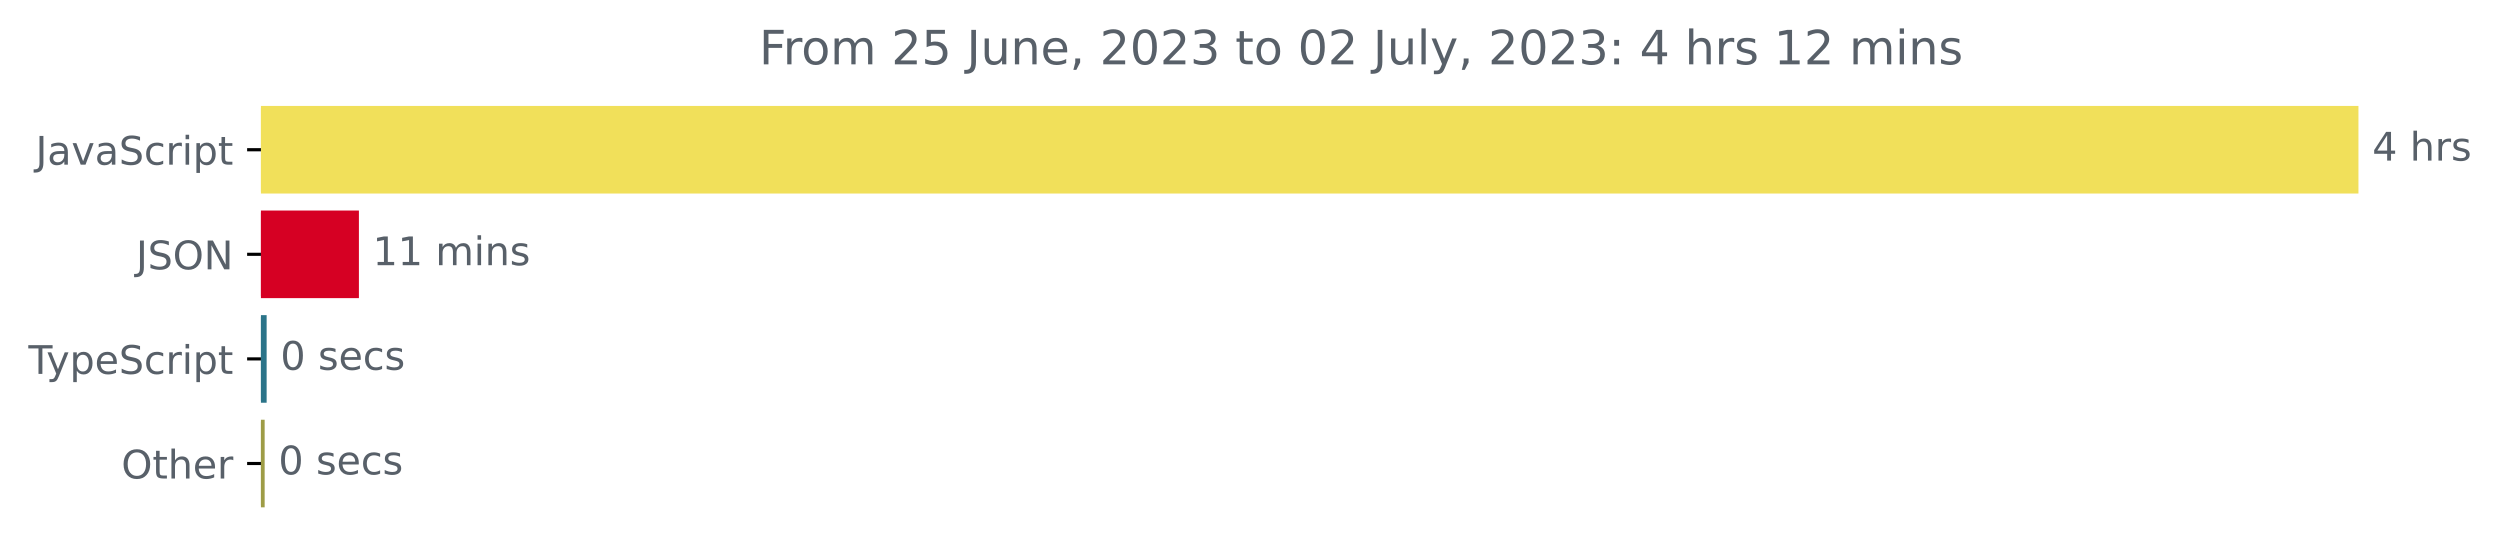
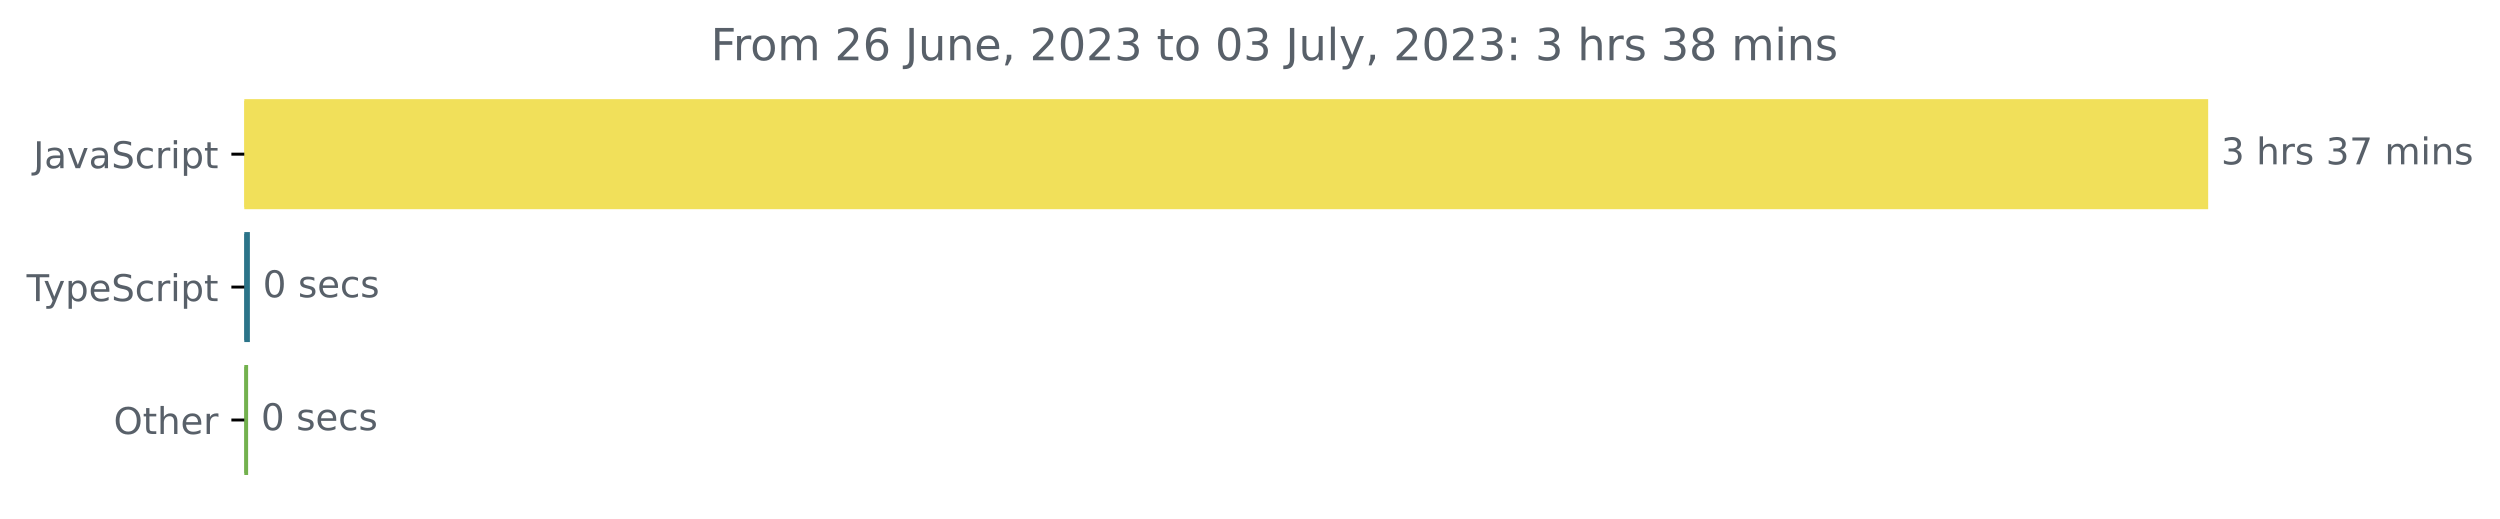
- <svg xmlns="http://www.w3.org/2000/svg" xmlns:xlink="http://www.w3.org/1999/xlink" width="633.997pt" height="140.398pt" viewBox="0 0 633.997 140.398" version="1.1">
+ <svg xmlns="http://www.w3.org/2000/svg" xmlns:xlink="http://www.w3.org/1999/xlink" width="677.144pt" height="140.398pt" viewBox="0 0 677.144 140.398" version="1.1">
  <defs>
    <style type="text/css">*{stroke-linejoin: round; stroke-linecap: butt}</style>
  </defs>
  <g id="figure_1">
    <g id="patch_1">
-       <path d="M -0 140.398  L 633.997 140.398  L 633.997 0  L -0 0  L -0 140.398  z " style="fill: none" />
+       <path d="M -0 140.398  L 677.144 140.398  L 677.144 0  L -0 0  L -0 140.398  z " style="fill: none" />
    </g>
    <g id="axes_1">
      <g id="patch_2">
-         <path d="M 66.17 27.358  L 597.599 27.358  L 597.599 48.579  L 66.17 48.579  z " clip-path="url(#p2909da17c9)" style="fill: #f1e05a; stroke: #f1e05a; stroke-linejoin: miter" />
+         <path d="M 66.17 27.358  L 597.599 27.358  L 597.599 56.158  L 66.17 56.158  z " clip-path="url(#p9e7fd8af6d)" style="fill: #f1e05a; stroke: #f1e05a; stroke-linejoin: miter" />
      </g>
      <g id="patch_3">
-         <path d="M 66.17 53.884  L 90.519 53.884  L 90.519 75.105  L 66.17 75.105  z " clip-path="url(#p2909da17c9)" style="fill: #d60023; stroke: #d60023; stroke-linejoin: miter" />
+         <path d="M 66.17 63.358  L 67.183 63.358  L 67.183 92.158  L 66.17 92.158  z " clip-path="url(#p9e7fd8af6d)" style="fill: #2b7489; stroke: #2b7489; stroke-linejoin: miter" />
      </g>
      <g id="patch_4">
-         <path d="M 66.17 80.411  L 67.118 80.411  L 67.118 101.632  L 66.17 101.632  z " clip-path="url(#p2909da17c9)" style="fill: #2b7489; stroke: #2b7489; stroke-linejoin: miter" />
-       </g>
-       <g id="patch_5">
-         <path d="M 66.17 106.937  L 66.616 106.937  L 66.616 128.158  L 66.17 128.158  z " clip-path="url(#p2909da17c9)" style="fill: #9e9c46; stroke: #9e9c46; stroke-linejoin: miter" />
+         <path d="M 66.17 99.358  L 66.703 99.358  L 66.703 128.158  L 66.17 128.158  z " clip-path="url(#p9e7fd8af6d)" style="fill: #73b14e; stroke: #73b14e; stroke-linejoin: miter" />
      </g>
      <g id="matplotlib.axis_1" />
      <g id="matplotlib.axis_2">
        <g id="ytick_1">
          <g id="line2d_1">
            <defs>
-               <path id="m694e909926" d="M 0 0  L -3.5 0  " style="stroke: #000000; stroke-width: 0.8" />
+               <path id="m13ff59f361" d="M 0 0  L -3.5 0  " style="stroke: #000000; stroke-width: 0.8" />
            </defs>
            <g>
-               <use xlink:href="#m694e909926" x="66.17" y="37.969" style="stroke: #000000; stroke-width: 0.8" />
+               <use xlink:href="#m13ff59f361" x="66.17" y="41.758" style="stroke: #000000; stroke-width: 0.8" />
            </g>
          </g>
          <g id="text_1">
-             <g style="fill: #586069" transform="translate(9.040625 41.76787)scale(0.1 -0.1)">
+             <g style="fill: #586069" transform="translate(9.040625 45.55734)scale(0.1 -0.1)">
              <defs>
                <path id="DejaVuSans-4a" d="M 628 4666  L 1259 4666  L 1259 325  Q 1259 -519 939 -900  Q 619 -1281 -91 -1281  L -331 -1281  L -331 -750  L -134 -750  Q 284 -750 456 -515  Q 628 -281 628 325  L 628 4666  z " transform="scale(0.015625)" />
                <path id="DejaVuSans-61" d="M 2194 1759  Q 1497 1759 1228 1600  Q 959 1441 959 1056  Q 959 750 1161 570  Q 1363 391 1709 391  Q 2188 391 2477 730  Q 2766 1069 2766 1631  L 2766 1759  L 2194 1759  z M 3341 1997  L 3341 0  L 2766 0  L 2766 531  Q 2569 213 2275 61  Q 1981 -91 1556 -91  Q 1019 -91 701 211  Q 384 513 384 1019  Q 384 1609 779 1909  Q 1175 2209 1959 2209  L 2766 2209  L 2766 2266  Q 2766 2663 2505 2880  Q 2244 3097 1772 3097  Q 1472 3097 1187 3025  Q 903 2953 641 2809  L 641 3341  Q 956 3463 1253 3523  Q 1550 3584 1831 3584  Q 2591 3584 2966 3190  Q 3341 2797 3341 1997  z " transform="scale(0.015625)" />
                <path id="DejaVuSans-76" d="M 191 3500  L 800 3500  L 1894 563  L 2988 3500  L 3597 3500  L 2284 0  L 1503 0  L 191 3500  z " transform="scale(0.015625)" />
                <path id="DejaVuSans-53" d="M 3425 4513  L 3425 3897  Q 3066 4069 2747 4153  Q 2428 4238 2131 4238  Q 1616 4238 1336 4038  Q 1056 3838 1056 3469  Q 1056 3159 1242 3001  Q 1428 2844 1947 2747  L 2328 2669  Q 3034 2534 3370 2195  Q 3706 1856 3706 1288  Q 3706 609 3251 259  Q 2797 -91 1919 -91  Q 1588 -91 1214 -16  Q 841 59 441 206  L 441 856  Q 825 641 1194 531  Q 1563 422 1919 422  Q 2459 422 2753 634  Q 3047 847 3047 1241  Q 3047 1584 2836 1778  Q 2625 1972 2144 2069  L 1759 2144  Q 1053 2284 737 2584  Q 422 2884 422 3419  Q 422 4038 858 4394  Q 1294 4750 2059 4750  Q 2388 4750 2728 4690  Q 3069 4631 3425 4513  z " transform="scale(0.015625)" />
                <path id="DejaVuSans-63" d="M 3122 3366  L 3122 2828  Q 2878 2963 2633 3030  Q 2388 3097 2138 3097  Q 1578 3097 1268 2742  Q 959 2388 959 1747  Q 959 1106 1268 751  Q 1578 397 2138 397  Q 2388 397 2633 464  Q 2878 531 3122 666  L 3122 134  Q 2881 22 2623 -34  Q 2366 -91 2075 -91  Q 1284 -91 818 406  Q 353 903 353 1747  Q 353 2603 823 3093  Q 1294 3584 2113 3584  Q 2378 3584 2631 3529  Q 2884 3475 3122 3366  z " transform="scale(0.015625)" />
                <path id="DejaVuSans-72" d="M 2631 2963  Q 2534 3019 2420 3045  Q 2306 3072 2169 3072  Q 1681 3072 1420 2755  Q 1159 2438 1159 1844  L 1159 0  L 581 0  L 581 3500  L 1159 3500  L 1159 2956  Q 1341 3275 1631 3429  Q 1922 3584 2338 3584  Q 2397 3584 2469 3576  Q 2541 3569 2628 3553  L 2631 2963  z " transform="scale(0.015625)" />
                <path id="DejaVuSans-69" d="M 603 3500  L 1178 3500  L 1178 0  L 603 0  L 603 3500  z M 603 4863  L 1178 4863  L 1178 4134  L 603 4134  L 603 4863  z " transform="scale(0.015625)" />
                <path id="DejaVuSans-70" d="M 1159 525  L 1159 -1331  L 581 -1331  L 581 3500  L 1159 3500  L 1159 2969  Q 1341 3281 1617 3432  Q 1894 3584 2278 3584  Q 2916 3584 3314 3078  Q 3713 2572 3713 1747  Q 3713 922 3314 415  Q 2916 -91 2278 -91  Q 1894 -91 1617 61  Q 1341 213 1159 525  z M 3116 1747  Q 3116 2381 2855 2742  Q 2594 3103 2138 3103  Q 1681 3103 1420 2742  Q 1159 2381 1159 1747  Q 1159 1113 1420 752  Q 1681 391 2138 391  Q 2594 391 2855 752  Q 3116 1113 3116 1747  z " transform="scale(0.015625)" />
                <path id="DejaVuSans-74" d="M 1172 4494  L 1172 3500  L 2356 3500  L 2356 3053  L 1172 3053  L 1172 1153  Q 1172 725 1289 603  Q 1406 481 1766 481  L 2356 481  L 2356 0  L 1766 0  Q 1100 0 847 248  Q 594 497 594 1153  L 594 3053  L 172 3053  L 172 3500  L 594 3500  L 594 4494  L 1172 4494  z " transform="scale(0.015625)" />
              </defs>
              <use xlink:href="#DejaVuSans-4a" />
              <use xlink:href="#DejaVuSans-61" x="29.492" />
              <use xlink:href="#DejaVuSans-76" x="90.771" />
              <use xlink:href="#DejaVuSans-61" x="149.951" />
              <use xlink:href="#DejaVuSans-53" x="211.23" />
              <use xlink:href="#DejaVuSans-63" x="274.707" />
              <use xlink:href="#DejaVuSans-72" x="329.688" />
              <use xlink:href="#DejaVuSans-69" x="370.801" />
              <use xlink:href="#DejaVuSans-70" x="398.584" />
              <use xlink:href="#DejaVuSans-74" x="462.061" />
            </g>
          </g>
        </g>
        <g id="ytick_2">
          <g id="line2d_2">
            <g>
-               <use xlink:href="#m694e909926" x="66.17" y="64.495" style="stroke: #000000; stroke-width: 0.8" />
+               <use xlink:href="#m13ff59f361" x="66.17" y="77.758" style="stroke: #000000; stroke-width: 0.8" />
            </g>
          </g>
          <g id="text_2">
-             <g style="fill: #586069" transform="translate(34.51875 68.29419)scale(0.1 -0.1)">
-               <defs>
-                 <path id="DejaVuSans-4f" d="M 2522 4238  Q 1834 4238 1429 3725  Q 1025 3213 1025 2328  Q 1025 1447 1429 934  Q 1834 422 2522 422  Q 3209 422 3611 934  Q 4013 1447 4013 2328  Q 4013 3213 3611 3725  Q 3209 4238 2522 4238  z M 2522 4750  Q 3503 4750 4090 4092  Q 4678 3434 4678 2328  Q 4678 1225 4090 567  Q 3503 -91 2522 -91  Q 1538 -91 948 565  Q 359 1222 359 2328  Q 359 3434 948 4092  Q 1538 4750 2522 4750  z " transform="scale(0.015625)" />
-                 <path id="DejaVuSans-4e" d="M 628 4666  L 1478 4666  L 3547 763  L 3547 4666  L 4159 4666  L 4159 0  L 3309 0  L 1241 3903  L 1241 0  L 628 0  L 628 4666  z " transform="scale(0.015625)" />
-               </defs>
-               <use xlink:href="#DejaVuSans-4a" />
-               <use xlink:href="#DejaVuSans-53" x="29.492" />
-               <use xlink:href="#DejaVuSans-4f" x="92.969" />
-               <use xlink:href="#DejaVuSans-4e" x="171.68" />
-             </g>
-           </g>
-         </g>
-         <g id="ytick_3">
-           <g id="line2d_3">
-             <g>
-               <use xlink:href="#m694e909926" x="66.17" y="91.021" style="stroke: #000000; stroke-width: 0.8" />
-             </g>
-           </g>
-           <g id="text_3">
-             <g style="fill: #586069" transform="translate(7.2 94.8205)scale(0.1 -0.1)">
+             <g style="fill: #586069" transform="translate(7.2 81.55734)scale(0.1 -0.1)">
              <defs>
                <path id="DejaVuSans-54" d="M -19 4666  L 3928 4666  L 3928 4134  L 2272 4134  L 2272 0  L 1638 0  L 1638 4134  L -19 4134  L -19 4666  z " transform="scale(0.015625)" />
                <path id="DejaVuSans-79" d="M 2059 -325  Q 1816 -950 1584 -1140  Q 1353 -1331 966 -1331  L 506 -1331  L 506 -850  L 844 -850  Q 1081 -850 1212 -737  Q 1344 -625 1503 -206  L 1606 56  L 191 3500  L 800 3500  L 1894 763  L 2988 3500  L 3597 3500  L 2059 -325  z " transform="scale(0.015625)" />
                <path id="DejaVuSans-65" d="M 3597 1894  L 3597 1613  L 953 1613  Q 991 1019 1311 708  Q 1631 397 2203 397  Q 2534 397 2845 478  Q 3156 559 3463 722  L 3463 178  Q 3153 47 2828 -22  Q 2503 -91 2169 -91  Q 1331 -91 842 396  Q 353 884 353 1716  Q 353 2575 817 3079  Q 1281 3584 2069 3584  Q 2775 3584 3186 3129  Q 3597 2675 3597 1894  z M 3022 2063  Q 3016 2534 2758 2815  Q 2500 3097 2075 3097  Q 1594 3097 1305 2825  Q 1016 2553 972 2059  L 3022 2063  z " transform="scale(0.015625)" />
              </defs>
              <use xlink:href="#DejaVuSans-54" />
              <use xlink:href="#DejaVuSans-79" x="45.459" />
              <use xlink:href="#DejaVuSans-70" x="104.639" />
              <use xlink:href="#DejaVuSans-65" x="168.115" />
              <use xlink:href="#DejaVuSans-53" x="229.639" />
              <use xlink:href="#DejaVuSans-63" x="293.115" />
              <use xlink:href="#DejaVuSans-72" x="348.096" />
              <use xlink:href="#DejaVuSans-69" x="389.209" />
              <use xlink:href="#DejaVuSans-70" x="416.992" />
              <use xlink:href="#DejaVuSans-74" x="480.469" />
            </g>
          </g>
        </g>
-         <g id="ytick_4">
-           <g id="line2d_4">
+         <g id="ytick_3">
+           <g id="line2d_3">
            <g>
-               <use xlink:href="#m694e909926" x="66.17" y="117.548" style="stroke: #000000; stroke-width: 0.8" />
-             </g>
-           </g>
-           <g id="text_4">
-             <g style="fill: #586069" transform="translate(30.77656 121.3468)scale(0.1 -0.1)">
+               <use xlink:href="#m13ff59f361" x="66.17" y="113.758" style="stroke: #000000; stroke-width: 0.8" />
+             </g>
+           </g>
+           <g id="text_3">
+             <g style="fill: #586069" transform="translate(30.77656 117.5573)scale(0.1 -0.1)">
              <defs>
+                 <path id="DejaVuSans-4f" d="M 2522 4238  Q 1834 4238 1429 3725  Q 1025 3213 1025 2328  Q 1025 1447 1429 934  Q 1834 422 2522 422  Q 3209 422 3611 934  Q 4013 1447 4013 2328  Q 4013 3213 3611 3725  Q 3209 4238 2522 4238  z M 2522 4750  Q 3503 4750 4090 4092  Q 4678 3434 4678 2328  Q 4678 1225 4090 567  Q 3503 -91 2522 -91  Q 1538 -91 948 565  Q 359 1222 359 2328  Q 359 3434 948 4092  Q 1538 4750 2522 4750  z " transform="scale(0.015625)" />
                <path id="DejaVuSans-68" d="M 3513 2113  L 3513 0  L 2938 0  L 2938 2094  Q 2938 2591 2744 2837  Q 2550 3084 2163 3084  Q 1697 3084 1428 2787  Q 1159 2491 1159 1978  L 1159 0  L 581 0  L 581 4863  L 1159 4863  L 1159 2956  Q 1366 3272 1645 3428  Q 1925 3584 2291 3584  Q 2894 3584 3203 3211  Q 3513 2838 3513 2113  z " transform="scale(0.015625)" />
              </defs>
              <use xlink:href="#DejaVuSans-4f" />
              <use xlink:href="#DejaVuSans-74" x="78.711" />
              <use xlink:href="#DejaVuSans-68" x="117.92" />
              <use xlink:href="#DejaVuSans-65" x="181.299" />
              <use xlink:href="#DejaVuSans-72" x="242.822" />
            </g>
          </g>
        </g>
      </g>
-       <g id="text_5">
-         <g style="fill: #586069" transform="translate(601.5989 40.72803)scale(0.1 -0.1)">
+       <g id="text_4">
+         <g style="fill: #586069" transform="translate(601.5989 44.5175)scale(0.1 -0.1)">
          <defs>
-             <path id="DejaVuSans-34" d="M 2419 4116  L 825 1625  L 2419 1625  L 2419 4116  z M 2253 4666  L 3047 4666  L 3047 1625  L 3713 1625  L 3713 1100  L 3047 1100  L 3047 0  L 2419 0  L 2419 1100  L 313 1100  L 313 1709  L 2253 4666  z " transform="scale(0.015625)" />
+             <path id="DejaVuSans-33" d="M 2597 2516  Q 3050 2419 3304 2112  Q 3559 1806 3559 1356  Q 3559 666 3084 287  Q 2609 -91 1734 -91  Q 1441 -91 1130 -33  Q 819 25 488 141  L 488 750  Q 750 597 1062 519  Q 1375 441 1716 441  Q 2309 441 2620 675  Q 2931 909 2931 1356  Q 2931 1769 2642 2001  Q 2353 2234 1838 2234  L 1294 2234  L 1294 2753  L 1863 2753  Q 2328 2753 2575 2939  Q 2822 3125 2822 3475  Q 2822 3834 2567 4026  Q 2313 4219 1838 4219  Q 1578 4219 1281 4162  Q 984 4106 628 3988  L 628 4550  Q 988 4650 1302 4700  Q 1616 4750 1894 4750  Q 2613 4750 3031 4423  Q 3450 4097 3450 3541  Q 3450 3153 3228 2886  Q 3006 2619 2597 2516  z " transform="scale(0.015625)" />
            <path id="DejaVuSans-20" transform="scale(0.015625)" />
            <path id="DejaVuSans-73" d="M 2834 3397  L 2834 2853  Q 2591 2978 2328 3040  Q 2066 3103 1784 3103  Q 1356 3103 1142 2972  Q 928 2841 928 2578  Q 928 2378 1081 2264  Q 1234 2150 1697 2047  L 1894 2003  Q 2506 1872 2764 1633  Q 3022 1394 3022 966  Q 3022 478 2636 193  Q 2250 -91 1575 -91  Q 1294 -91 989 -36  Q 684 19 347 128  L 347 722  Q 666 556 975 473  Q 1284 391 1588 391  Q 1994 391 2212 530  Q 2431 669 2431 922  Q 2431 1156 2273 1281  Q 2116 1406 1581 1522  L 1381 1569  Q 847 1681 609 1914  Q 372 2147 372 2553  Q 372 3047 722 3315  Q 1072 3584 1716 3584  Q 2034 3584 2315 3537  Q 2597 3491 2834 3397  z " transform="scale(0.015625)" />
+             <path id="DejaVuSans-37" d="M 525 4666  L 3525 4666  L 3525 4397  L 1831 0  L 1172 0  L 2766 4134  L 525 4134  L 525 4666  z " transform="scale(0.015625)" />
+             <path id="DejaVuSans-6d" d="M 3328 2828  Q 3544 3216 3844 3400  Q 4144 3584 4550 3584  Q 5097 3584 5394 3201  Q 5691 2819 5691 2113  L 5691 0  L 5113 0  L 5113 2094  Q 5113 2597 4934 2840  Q 4756 3084 4391 3084  Q 3944 3084 3684 2787  Q 3425 2491 3425 1978  L 3425 0  L 2847 0  L 2847 2094  Q 2847 2600 2669 2842  Q 2491 3084 2119 3084  Q 1678 3084 1418 2786  Q 1159 2488 1159 1978  L 1159 0  L 581 0  L 581 3500  L 1159 3500  L 1159 2956  Q 1356 3278 1631 3431  Q 1906 3584 2284 3584  Q 2666 3584 2933 3390  Q 3200 3197 3328 2828  z " transform="scale(0.015625)" />
+             <path id="DejaVuSans-6e" d="M 3513 2113  L 3513 0  L 2938 0  L 2938 2094  Q 2938 2591 2744 2837  Q 2550 3084 2163 3084  Q 1697 3084 1428 2787  Q 1159 2491 1159 1978  L 1159 0  L 581 0  L 581 3500  L 1159 3500  L 1159 2956  Q 1366 3272 1645 3428  Q 1925 3584 2291 3584  Q 2894 3584 3203 3211  Q 3513 2838 3513 2113  z " transform="scale(0.015625)" />
          </defs>
-           <use xlink:href="#DejaVuSans-34" />
+           <use xlink:href="#DejaVuSans-33" />
          <use xlink:href="#DejaVuSans-20" x="63.623" />
          <use xlink:href="#DejaVuSans-68" x="95.41" />
          <use xlink:href="#DejaVuSans-72" x="158.789" />
          <use xlink:href="#DejaVuSans-73" x="199.902" />
-         </g>
-       </g>
-       <g id="text_6">
-         <g style="fill: #586069" transform="translate(94.51863 67.25434)scale(0.1 -0.1)">
-           <defs>
-             <path id="DejaVuSans-31" d="M 794 531  L 1825 531  L 1825 4091  L 703 3866  L 703 4441  L 1819 4666  L 2450 4666  L 2450 531  L 3481 531  L 3481 0  L 794 0  L 794 531  z " transform="scale(0.015625)" />
-             <path id="DejaVuSans-6d" d="M 3328 2828  Q 3544 3216 3844 3400  Q 4144 3584 4550 3584  Q 5097 3584 5394 3201  Q 5691 2819 5691 2113  L 5691 0  L 5113 0  L 5113 2094  Q 5113 2597 4934 2840  Q 4756 3084 4391 3084  Q 3944 3084 3684 2787  Q 3425 2491 3425 1978  L 3425 0  L 2847 0  L 2847 2094  Q 2847 2600 2669 2842  Q 2491 3084 2119 3084  Q 1678 3084 1418 2786  Q 1159 2488 1159 1978  L 1159 0  L 581 0  L 581 3500  L 1159 3500  L 1159 2956  Q 1356 3278 1631 3431  Q 1906 3584 2284 3584  Q 2666 3584 2933 3390  Q 3200 3197 3328 2828  z " transform="scale(0.015625)" />
-             <path id="DejaVuSans-6e" d="M 3513 2113  L 3513 0  L 2938 0  L 2938 2094  Q 2938 2591 2744 2837  Q 2550 3084 2163 3084  Q 1697 3084 1428 2787  Q 1159 2491 1159 1978  L 1159 0  L 581 0  L 581 3500  L 1159 3500  L 1159 2956  Q 1366 3272 1645 3428  Q 1925 3584 2291 3584  Q 2894 3584 3203 3211  Q 3513 2838 3513 2113  z " transform="scale(0.015625)" />
-           </defs>
-           <use xlink:href="#DejaVuSans-31" />
-           <use xlink:href="#DejaVuSans-31" x="63.623" />
-           <use xlink:href="#DejaVuSans-20" x="127.246" />
-           <use xlink:href="#DejaVuSans-6d" x="159.033" />
-           <use xlink:href="#DejaVuSans-69" x="256.445" />
-           <use xlink:href="#DejaVuSans-6e" x="284.229" />
-           <use xlink:href="#DejaVuSans-73" x="347.607" />
-         </g>
-       </g>
-       <g id="text_7">
-         <g style="fill: #586069" transform="translate(71.1175 93.78066)scale(0.1 -0.1)">
+           <use xlink:href="#DejaVuSans-20" x="252.002" />
+           <use xlink:href="#DejaVuSans-33" x="283.789" />
+           <use xlink:href="#DejaVuSans-37" x="347.412" />
+           <use xlink:href="#DejaVuSans-20" x="411.035" />
+           <use xlink:href="#DejaVuSans-6d" x="442.822" />
+           <use xlink:href="#DejaVuSans-69" x="540.234" />
+           <use xlink:href="#DejaVuSans-6e" x="568.018" />
+           <use xlink:href="#DejaVuSans-73" x="631.396" />
+         </g>
+       </g>
+       <g id="text_5">
+         <g style="fill: #586069" transform="translate(71.18296 80.5175)scale(0.1 -0.1)">
          <defs>
            <path id="DejaVuSans-30" d="M 2034 4250  Q 1547 4250 1301 3770  Q 1056 3291 1056 2328  Q 1056 1369 1301 889  Q 1547 409 2034 409  Q 2525 409 2770 889  Q 3016 1369 3016 2328  Q 3016 3291 2770 3770  Q 2525 4250 2034 4250  z M 2034 4750  Q 2819 4750 3233 4129  Q 3647 3509 3647 2328  Q 3647 1150 3233 529  Q 2819 -91 2034 -91  Q 1250 -91 836 529  Q 422 1150 422 2328  Q 422 3509 836 4129  Q 1250 4750 2034 4750  z " transform="scale(0.015625)" />
          </defs>
          <use xlink:href="#DejaVuSans-30" />
          <use xlink:href="#DejaVuSans-20" x="63.623" />
          <use xlink:href="#DejaVuSans-73" x="95.41" />
          <use xlink:href="#DejaVuSans-65" x="147.51" />
          <use xlink:href="#DejaVuSans-63" x="209.033" />
          <use xlink:href="#DejaVuSans-73" x="264.014" />
        </g>
      </g>
-       <g id="text_8">
-         <g style="fill: #586069" transform="translate(70.61605 120.307)scale(0.1 -0.1)">
+       <g id="text_6">
+         <g style="fill: #586069" transform="translate(70.70329 116.5175)scale(0.1 -0.1)">
          <use xlink:href="#DejaVuSans-30" />
          <use xlink:href="#DejaVuSans-20" x="63.623" />
          <use xlink:href="#DejaVuSans-73" x="95.41" />
          <use xlink:href="#DejaVuSans-65" x="147.51" />
          <use xlink:href="#DejaVuSans-63" x="209.033" />
          <use xlink:href="#DejaVuSans-73" x="264.014" />
        </g>
      </g>
-       <g id="text_9">
+       <g id="text_7">
        <g style="fill: #586069" transform="translate(192.5191 16.31812)scale(0.12 -0.12)">
          <defs>
            <path id="DejaVuSans-46" d="M 628 4666  L 3309 4666  L 3309 4134  L 1259 4134  L 1259 2759  L 3109 2759  L 3109 2228  L 1259 2228  L 1259 0  L 628 0  L 628 4666  z " transform="scale(0.015625)" />
            <path id="DejaVuSans-6f" d="M 1959 3097  Q 1497 3097 1228 2736  Q 959 2375 959 1747  Q 959 1119 1226 758  Q 1494 397 1959 397  Q 2419 397 2687 759  Q 2956 1122 2956 1747  Q 2956 2369 2687 2733  Q 2419 3097 1959 3097  z M 1959 3584  Q 2709 3584 3137 3096  Q 3566 2609 3566 1747  Q 3566 888 3137 398  Q 2709 -91 1959 -91  Q 1206 -91 779 398  Q 353 888 353 1747  Q 353 2609 779 3096  Q 1206 3584 1959 3584  z " transform="scale(0.015625)" />
            <path id="DejaVuSans-32" d="M 1228 531  L 3431 531  L 3431 0  L 469 0  L 469 531  Q 828 903 1448 1529  Q 2069 2156 2228 2338  Q 2531 2678 2651 2914  Q 2772 3150 2772 3378  Q 2772 3750 2511 3984  Q 2250 4219 1831 4219  Q 1534 4219 1204 4116  Q 875 4013 500 3803  L 500 4441  Q 881 4594 1212 4672  Q 1544 4750 1819 4750  Q 2544 4750 2975 4387  Q 3406 4025 3406 3419  Q 3406 3131 3298 2873  Q 3191 2616 2906 2266  Q 2828 2175 2409 1742  Q 1991 1309 1228 531  z " transform="scale(0.015625)" />
-             <path id="DejaVuSans-35" d="M 691 4666  L 3169 4666  L 3169 4134  L 1269 4134  L 1269 2991  Q 1406 3038 1543 3061  Q 1681 3084 1819 3084  Q 2600 3084 3056 2656  Q 3513 2228 3513 1497  Q 3513 744 3044 326  Q 2575 -91 1722 -91  Q 1428 -91 1123 -41  Q 819 9 494 109  L 494 744  Q 775 591 1075 516  Q 1375 441 1709 441  Q 2250 441 2565 725  Q 2881 1009 2881 1497  Q 2881 1984 2565 2268  Q 2250 2553 1709 2553  Q 1456 2553 1204 2497  Q 953 2441 691 2322  L 691 4666  z " transform="scale(0.015625)" />
+             <path id="DejaVuSans-36" d="M 2113 2584  Q 1688 2584 1439 2293  Q 1191 2003 1191 1497  Q 1191 994 1439 701  Q 1688 409 2113 409  Q 2538 409 2786 701  Q 3034 994 3034 1497  Q 3034 2003 2786 2293  Q 2538 2584 2113 2584  z M 3366 4563  L 3366 3988  Q 3128 4100 2886 4159  Q 2644 4219 2406 4219  Q 1781 4219 1451 3797  Q 1122 3375 1075 2522  Q 1259 2794 1537 2939  Q 1816 3084 2150 3084  Q 2853 3084 3261 2657  Q 3669 2231 3669 1497  Q 3669 778 3244 343  Q 2819 -91 2113 -91  Q 1303 -91 875 529  Q 447 1150 447 2328  Q 447 3434 972 4092  Q 1497 4750 2381 4750  Q 2619 4750 2861 4703  Q 3103 4656 3366 4563  z " transform="scale(0.015625)" />
            <path id="DejaVuSans-75" d="M 544 1381  L 544 3500  L 1119 3500  L 1119 1403  Q 1119 906 1312 657  Q 1506 409 1894 409  Q 2359 409 2629 706  Q 2900 1003 2900 1516  L 2900 3500  L 3475 3500  L 3475 0  L 2900 0  L 2900 538  Q 2691 219 2414 64  Q 2138 -91 1772 -91  Q 1169 -91 856 284  Q 544 659 544 1381  z M 1991 3584  L 1991 3584  z " transform="scale(0.015625)" />
            <path id="DejaVuSans-2c" d="M 750 794  L 1409 794  L 1409 256  L 897 -744  L 494 -744  L 750 256  L 750 794  z " transform="scale(0.015625)" />
-             <path id="DejaVuSans-33" d="M 2597 2516  Q 3050 2419 3304 2112  Q 3559 1806 3559 1356  Q 3559 666 3084 287  Q 2609 -91 1734 -91  Q 1441 -91 1130 -33  Q 819 25 488 141  L 488 750  Q 750 597 1062 519  Q 1375 441 1716 441  Q 2309 441 2620 675  Q 2931 909 2931 1356  Q 2931 1769 2642 2001  Q 2353 2234 1838 2234  L 1294 2234  L 1294 2753  L 1863 2753  Q 2328 2753 2575 2939  Q 2822 3125 2822 3475  Q 2822 3834 2567 4026  Q 2313 4219 1838 4219  Q 1578 4219 1281 4162  Q 984 4106 628 3988  L 628 4550  Q 988 4650 1302 4700  Q 1616 4750 1894 4750  Q 2613 4750 3031 4423  Q 3450 4097 3450 3541  Q 3450 3153 3228 2886  Q 3006 2619 2597 2516  z " transform="scale(0.015625)" />
            <path id="DejaVuSans-6c" d="M 603 4863  L 1178 4863  L 1178 0  L 603 0  L 603 4863  z " transform="scale(0.015625)" />
            <path id="DejaVuSans-3a" d="M 750 794  L 1409 794  L 1409 0  L 750 0  L 750 794  z M 750 3309  L 1409 3309  L 1409 2516  L 750 2516  L 750 3309  z " transform="scale(0.015625)" />
+             <path id="DejaVuSans-38" d="M 2034 2216  Q 1584 2216 1326 1975  Q 1069 1734 1069 1313  Q 1069 891 1326 650  Q 1584 409 2034 409  Q 2484 409 2743 651  Q 3003 894 3003 1313  Q 3003 1734 2745 1975  Q 2488 2216 2034 2216  z M 1403 2484  Q 997 2584 770 2862  Q 544 3141 544 3541  Q 544 4100 942 4425  Q 1341 4750 2034 4750  Q 2731 4750 3128 4425  Q 3525 4100 3525 3541  Q 3525 3141 3298 2862  Q 3072 2584 2669 2484  Q 3125 2378 3379 2068  Q 3634 1759 3634 1313  Q 3634 634 3220 271  Q 2806 -91 2034 -91  Q 1263 -91 848 271  Q 434 634 434 1313  Q 434 1759 690 2068  Q 947 2378 1403 2484  z M 1172 3481  Q 1172 3119 1398 2916  Q 1625 2713 2034 2713  Q 2441 2713 2670 2916  Q 2900 3119 2900 3481  Q 2900 3844 2670 4047  Q 2441 4250 2034 4250  Q 1625 4250 1398 4047  Q 1172 3844 1172 3481  z " transform="scale(0.015625)" />
          </defs>
          <use xlink:href="#DejaVuSans-46" />
          <use xlink:href="#DejaVuSans-72" x="50.27" />
          <use xlink:href="#DejaVuSans-6f" x="89.133" />
          <use xlink:href="#DejaVuSans-6d" x="150.314" />
          <use xlink:href="#DejaVuSans-20" x="247.727" />
          <use xlink:href="#DejaVuSans-32" x="279.514" />
-           <use xlink:href="#DejaVuSans-35" x="343.137" />
+           <use xlink:href="#DejaVuSans-36" x="343.137" />
          <use xlink:href="#DejaVuSans-20" x="406.76" />
          <use xlink:href="#DejaVuSans-4a" x="438.547" />
          <use xlink:href="#DejaVuSans-75" x="468.039" />
          <use xlink:href="#DejaVuSans-6e" x="531.418" />
          <use xlink:href="#DejaVuSans-65" x="594.797" />
          <use xlink:href="#DejaVuSans-2c" x="656.32" />
          <use xlink:href="#DejaVuSans-20" x="688.107" />
          <use xlink:href="#DejaVuSans-32" x="719.895" />
          <use xlink:href="#DejaVuSans-30" x="783.518" />
          <use xlink:href="#DejaVuSans-32" x="847.141" />
          <use xlink:href="#DejaVuSans-33" x="910.764" />
          <use xlink:href="#DejaVuSans-20" x="974.387" />
          <use xlink:href="#DejaVuSans-74" x="1006.174" />
          <use xlink:href="#DejaVuSans-6f" x="1045.383" />
          <use xlink:href="#DejaVuSans-20" x="1106.564" />
          <use xlink:href="#DejaVuSans-30" x="1138.352" />
-           <use xlink:href="#DejaVuSans-32" x="1201.975" />
+           <use xlink:href="#DejaVuSans-33" x="1201.975" />
          <use xlink:href="#DejaVuSans-20" x="1265.598" />
          <use xlink:href="#DejaVuSans-4a" x="1297.385" />
          <use xlink:href="#DejaVuSans-75" x="1326.877" />
          <use xlink:href="#DejaVuSans-6c" x="1390.256" />
          <use xlink:href="#DejaVuSans-79" x="1418.039" />
          <use xlink:href="#DejaVuSans-2c" x="1477.219" />
          <use xlink:href="#DejaVuSans-20" x="1509.006" />
          <use xlink:href="#DejaVuSans-32" x="1540.793" />
          <use xlink:href="#DejaVuSans-30" x="1604.416" />
          <use xlink:href="#DejaVuSans-32" x="1668.039" />
          <use xlink:href="#DejaVuSans-33" x="1731.662" />
          <use xlink:href="#DejaVuSans-3a" x="1795.285" />
          <use xlink:href="#DejaVuSans-20" x="1828.977" />
-           <use xlink:href="#DejaVuSans-34" x="1860.764" />
+           <use xlink:href="#DejaVuSans-33" x="1860.764" />
          <use xlink:href="#DejaVuSans-20" x="1924.387" />
          <use xlink:href="#DejaVuSans-68" x="1956.174" />
          <use xlink:href="#DejaVuSans-72" x="2019.553" />
          <use xlink:href="#DejaVuSans-73" x="2060.666" />
          <use xlink:href="#DejaVuSans-20" x="2112.766" />
-           <use xlink:href="#DejaVuSans-31" x="2144.553" />
-           <use xlink:href="#DejaVuSans-32" x="2208.176" />
+           <use xlink:href="#DejaVuSans-33" x="2144.553" />
+           <use xlink:href="#DejaVuSans-38" x="2208.176" />
          <use xlink:href="#DejaVuSans-20" x="2271.799" />
          <use xlink:href="#DejaVuSans-6d" x="2303.586" />
          <use xlink:href="#DejaVuSans-69" x="2400.998" />
          <use xlink:href="#DejaVuSans-6e" x="2428.781" />
          <use xlink:href="#DejaVuSans-73" x="2492.16" />
        </g>
      </g>
    </g>
  </g>
  <defs>
-     <clipPath id="p2909da17c9">
+     <clipPath id="p9e7fd8af6d">
      <rect x="66.17" y="22.318" width="558" height="110.88" />
    </clipPath>
  </defs>
</svg>
